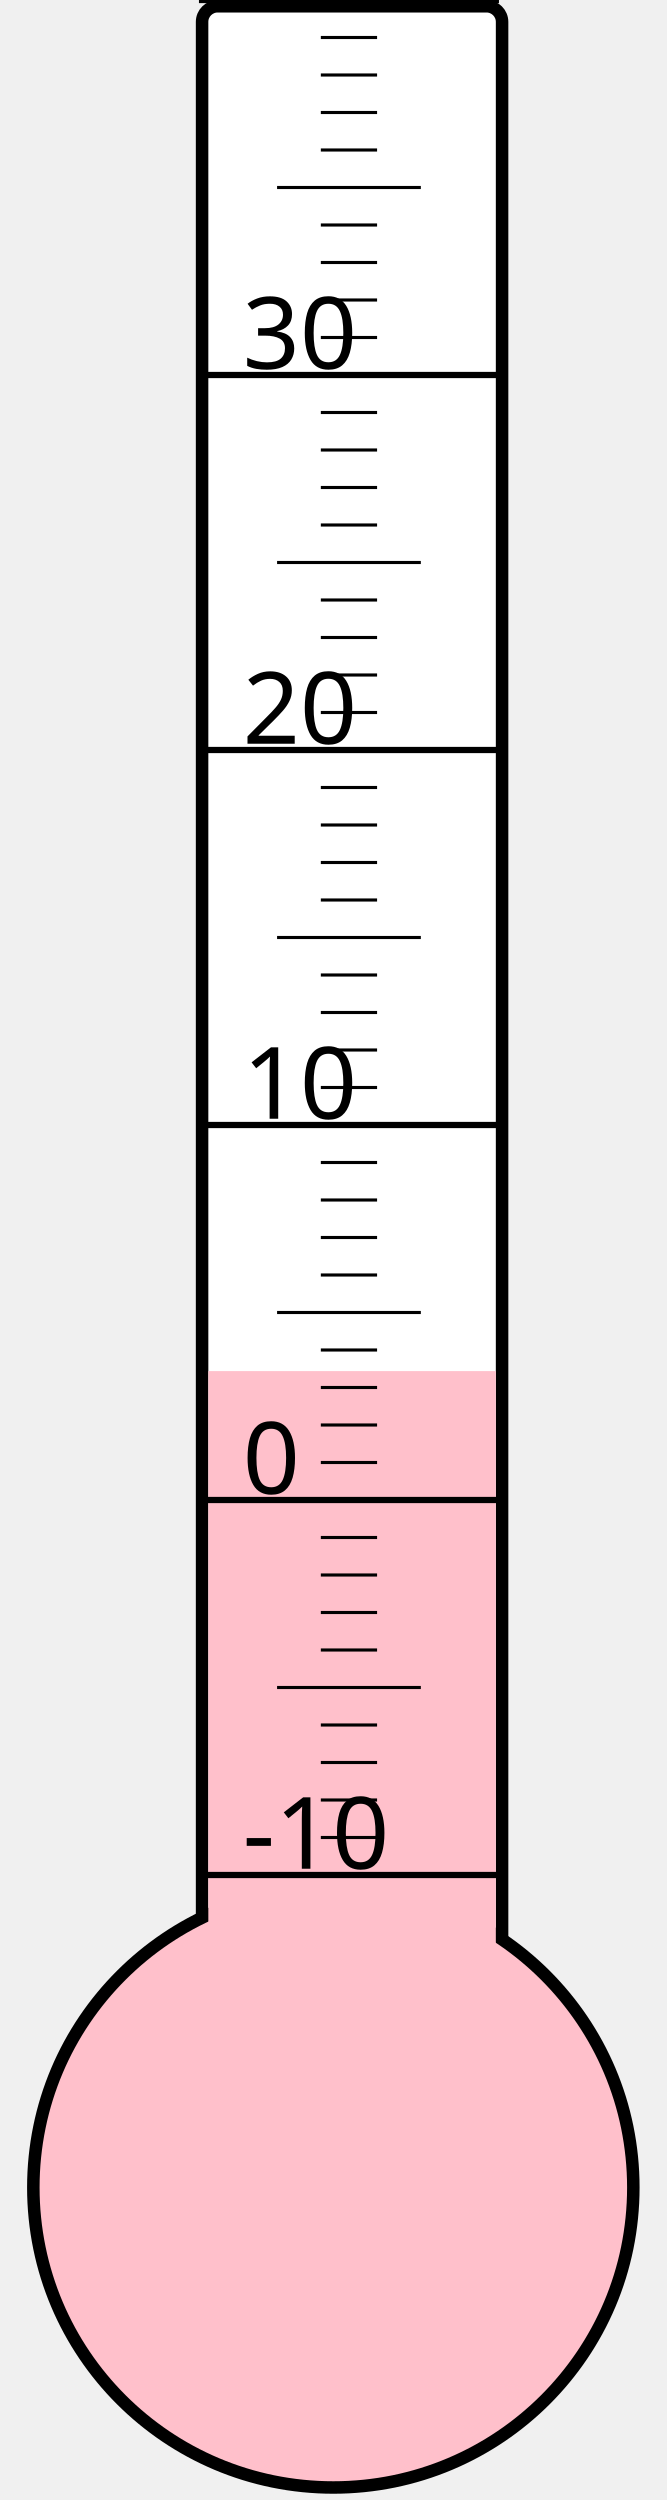
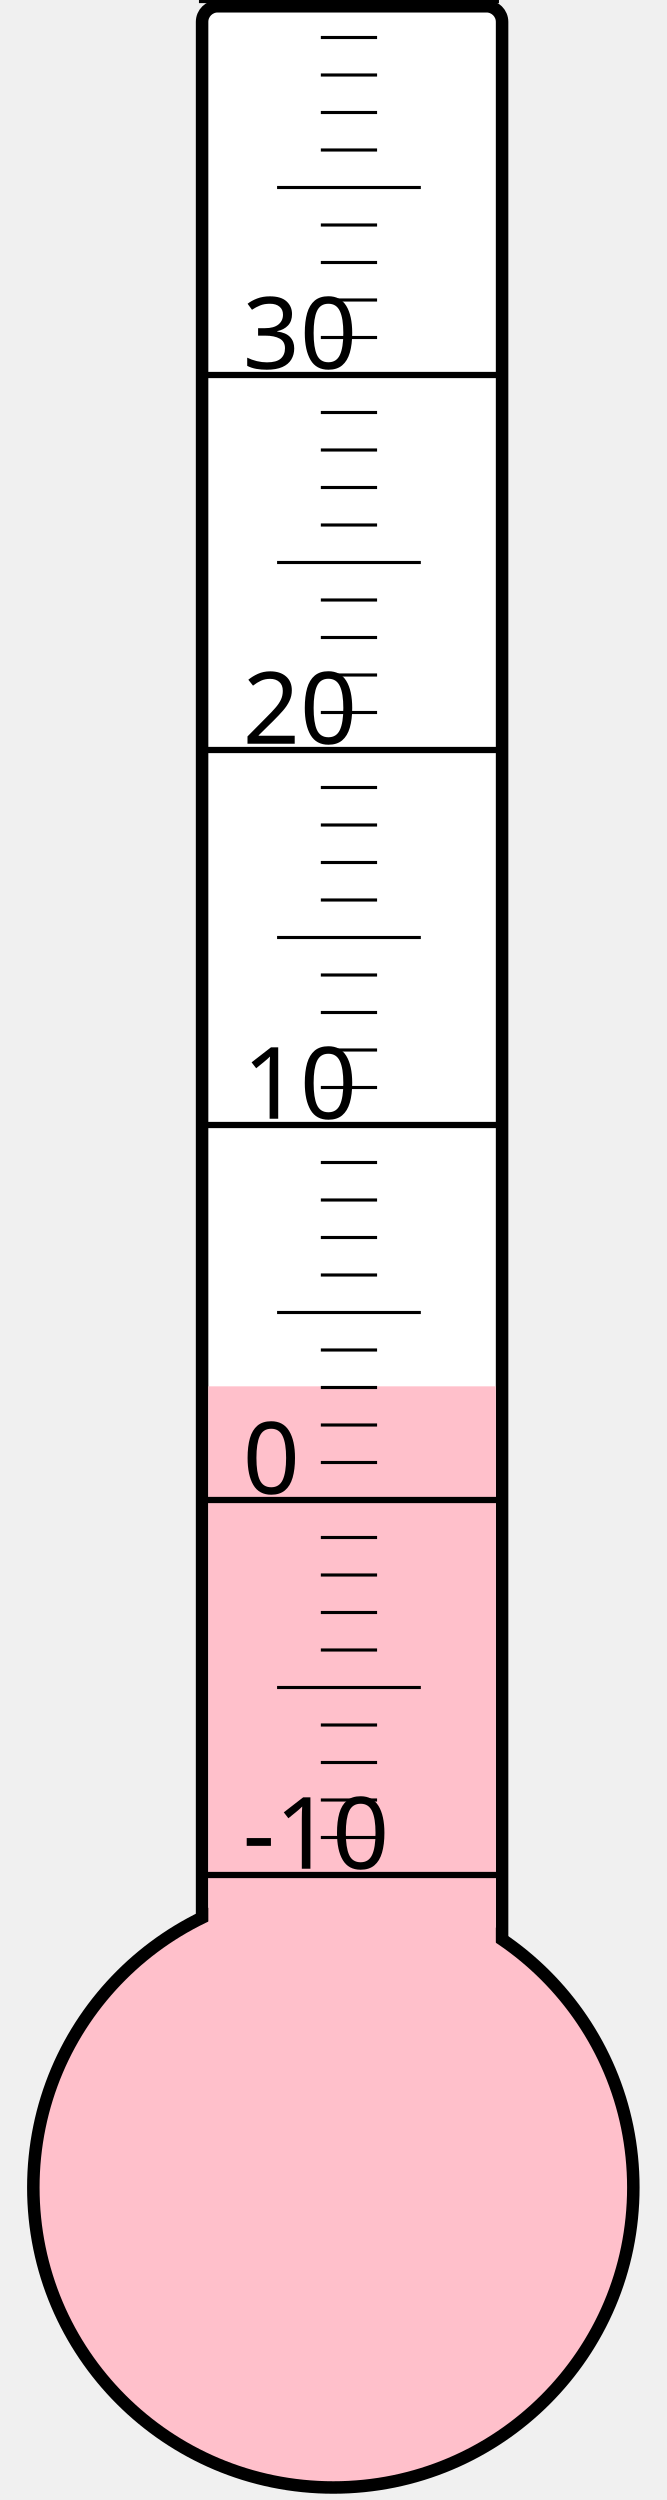
<svg xmlns="http://www.w3.org/2000/svg" width="40px" height="150px" viewBox="0 0 200 800">
  <rect width="200" height="800" x="0" y="0" style="fill: #ffffeb; fill-opacity: 0;" />
  <rect width="96" height="680" x="58" y="2" rx="5" ry="5" style="fill: white; fill-opacity: 1; stroke: black; stroke-width: 4;" />
  <circle cx="100" cy="700" r="96" style="fill: pink; stroke: black; stroke-width: 4;" />
-   <rect width="92" height="261.25" x="60" y="438.75" style="fill: pink; fill-opacity: 1; stroke-width: 0;" />
+   <rect width="92" height="256.375" x="60" y="443.625" style="fill: pink; fill-opacity: 1; stroke-width: 0;" />
  <text x="71" y="598" style="font-family: sans-serif; font-size: 24pt;">-10</text>
  <text x="71" y="478" style="font-family: sans-serif; font-size: 24pt;">0</text>
  <text x="71" y="358" style="font-family: sans-serif; font-size: 24pt;">10</text>
  <text x="71" y="238" style="font-family: sans-serif; font-size: 24pt;">20</text>
  <text x="71" y="118" style="font-family: sans-serif; font-size: 24pt;">30</text>
  <g style="stroke: black;">
    <line x1="57" y1="600" x2="153" y2="600" style="stroke-width: 2;" />
    <line x1="96" y1="588" x2="114" y2="588" style="stroke-width: 1;" />
    <line x1="96" y1="576" x2="114" y2="576" style="stroke-width: 1;" />
    <line x1="96" y1="564" x2="114" y2="564" style="stroke-width: 1;" />
    <line x1="96" y1="552" x2="114" y2="552" style="stroke-width: 1;" />
    <line x1="82" y1="540" x2="128" y2="540" style="stroke-width: 1;" />
    <line x1="96" y1="528" x2="114" y2="528" style="stroke-width: 1;" />
    <line x1="96" y1="516" x2="114" y2="516" style="stroke-width: 1;" />
    <line x1="96" y1="504" x2="114" y2="504" style="stroke-width: 1;" />
    <line x1="96" y1="492" x2="114" y2="492" style="stroke-width: 1;" />
    <line x1="57" y1="480" x2="153" y2="480" style="stroke-width: 2;" />
    <line x1="96" y1="468" x2="114" y2="468" style="stroke-width: 1;" />
    <line x1="96" y1="456" x2="114" y2="456" style="stroke-width: 1;" />
    <line x1="96" y1="444" x2="114" y2="444" style="stroke-width: 1;" />
    <line x1="96" y1="432" x2="114" y2="432" style="stroke-width: 1;" />
    <line x1="82" y1="420" x2="128" y2="420" style="stroke-width: 1;" />
    <line x1="96" y1="408" x2="114" y2="408" style="stroke-width: 1;" />
    <line x1="96" y1="396" x2="114" y2="396" style="stroke-width: 1;" />
    <line x1="96" y1="384" x2="114" y2="384" style="stroke-width: 1;" />
    <line x1="96" y1="372" x2="114" y2="372" style="stroke-width: 1;" />
    <line x1="57" y1="360" x2="153" y2="360" style="stroke-width: 2;" />
    <line x1="96" y1="348" x2="114" y2="348" style="stroke-width: 1;" />
    <line x1="96" y1="336" x2="114" y2="336" style="stroke-width: 1;" />
    <line x1="96" y1="324" x2="114" y2="324" style="stroke-width: 1;" />
    <line x1="96" y1="312" x2="114" y2="312" style="stroke-width: 1;" />
    <line x1="82" y1="300" x2="128" y2="300" style="stroke-width: 1;" />
    <line x1="96" y1="288" x2="114" y2="288" style="stroke-width: 1;" />
    <line x1="96" y1="276" x2="114" y2="276" style="stroke-width: 1;" />
    <line x1="96" y1="264" x2="114" y2="264" style="stroke-width: 1;" />
    <line x1="96" y1="252" x2="114" y2="252" style="stroke-width: 1;" />
    <line x1="57" y1="240" x2="153" y2="240" style="stroke-width: 2;" />
    <line x1="96" y1="228" x2="114" y2="228" style="stroke-width: 1;" />
    <line x1="96" y1="216" x2="114" y2="216" style="stroke-width: 1;" />
    <line x1="96" y1="204" x2="114" y2="204" style="stroke-width: 1;" />
    <line x1="96" y1="192" x2="114" y2="192" style="stroke-width: 1;" />
    <line x1="82" y1="180" x2="128" y2="180" style="stroke-width: 1;" />
    <line x1="96" y1="168" x2="114" y2="168" style="stroke-width: 1;" />
    <line x1="96" y1="156" x2="114" y2="156" style="stroke-width: 1;" />
    <line x1="96" y1="144" x2="114" y2="144" style="stroke-width: 1;" />
    <line x1="96" y1="132" x2="114" y2="132" style="stroke-width: 1;" />
    <line x1="57" y1="120" x2="153" y2="120" style="stroke-width: 2;" />
    <line x1="96" y1="108" x2="114" y2="108" style="stroke-width: 1;" />
    <line x1="96" y1="96" x2="114" y2="96" style="stroke-width: 1;" />
    <line x1="96" y1="84" x2="114" y2="84" style="stroke-width: 1;" />
    <line x1="96" y1="72" x2="114" y2="72" style="stroke-width: 1;" />
    <line x1="82" y1="60" x2="128" y2="60" style="stroke-width: 1;" />
    <line x1="96" y1="48" x2="114" y2="48" style="stroke-width: 1;" />
    <line x1="96" y1="36" x2="114" y2="36" style="stroke-width: 1;" />
    <line x1="96" y1="24" x2="114" y2="24" style="stroke-width: 1;" />
    <line x1="96" y1="12" x2="114" y2="12" style="stroke-width: 1;" />
    <line x1="57" y1="0" x2="153" y2="0" style="stroke-width: 2;" />
  </g>
</svg>
